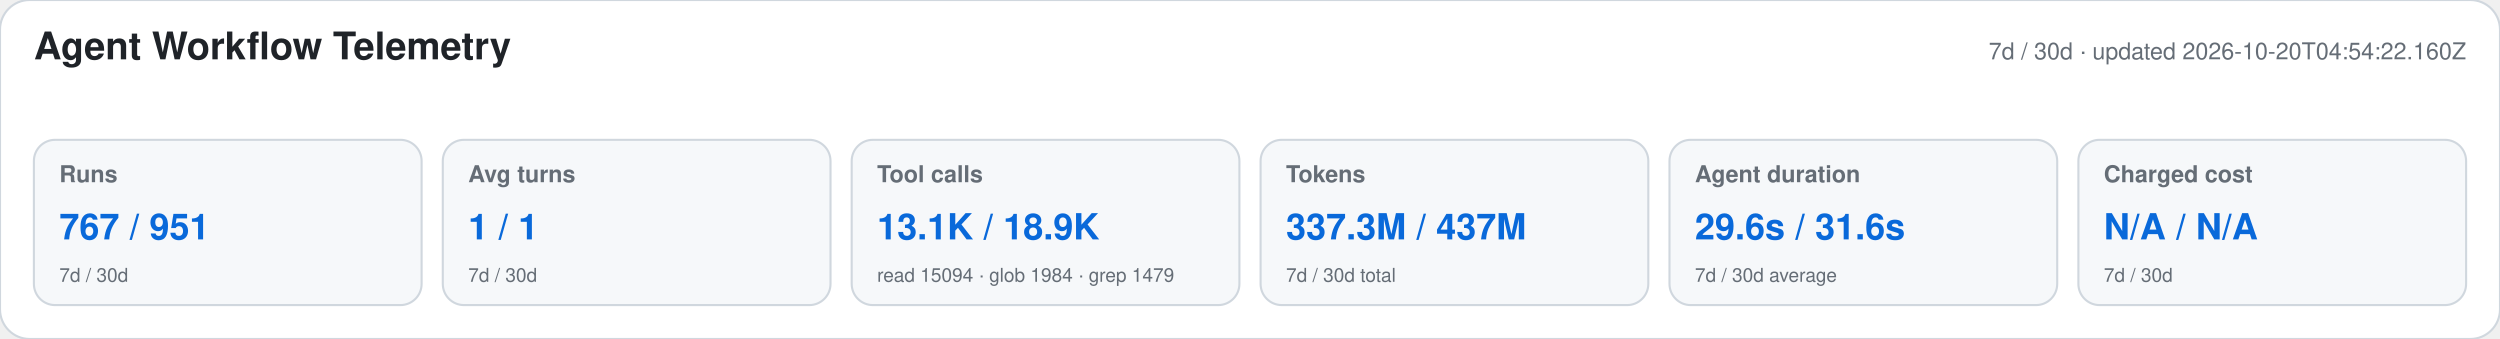
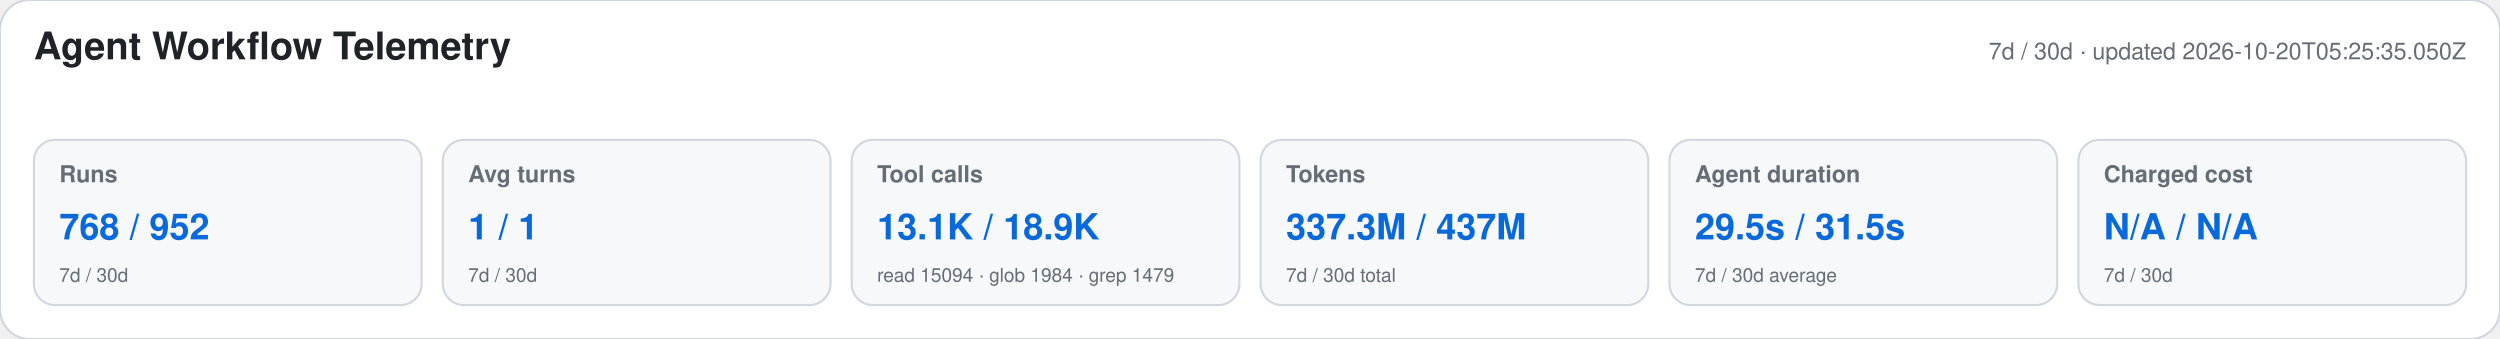
<svg xmlns="http://www.w3.org/2000/svg" width="1180" height="160" viewBox="0 0 1180 160" role="img" aria-labelledby="title desc">
  <style>text{font-family:-apple-system,BlinkMacSystemFont,"Segoe UI",Helvetica,Arial,sans-serif}.heading{font-size:18px;font-weight:650;fill:#1f2328}.meta,.label,.secondary{fill:#656d76}.meta,.label{font-size:11px}.label{font-weight:600}.primary{font-size:17px;font-weight:700;fill:#0969da}.secondary{font-size:9px}</style>
  <rect width="1180" height="160" rx="14" fill="#ffffff" stroke="#d0d7de" />
  <text x="16" y="28" class="heading">Agent Workflow Telemetry</text>
-   <text x="1164" y="28" text-anchor="end" class="meta">7d / 30d · updated 2026-10-20T04:54:22.160Z</text>
+   <text x="1164" y="28" text-anchor="end" class="meta">7d / 30d · updated 2026-10-20T05:25:35.050Z</text>
  <g>
    <rect x="16" y="66" width="183" height="78" rx="10" fill="#f6f8fa" stroke="#d0d7de" />
    <text x="28" y="86" class="label">Runs</text>
-     <text x="28" y="113" class="primary">767 / 951</text>
+     <text x="28" y="113" class="primary">768 / 952</text>
    <text x="28" y="133" class="secondary">7d / 30d</text>
  </g>
  <g>
    <rect x="209" y="66" width="183" height="78" rx="10" fill="#f6f8fa" stroke="#d0d7de" />
    <text x="221" y="86" class="label">Avg turns</text>
    <text x="221" y="113" class="primary">1 / 1</text>
    <text x="221" y="133" class="secondary">7d / 30d</text>
  </g>
  <g>
    <rect x="402" y="66" width="183" height="78" rx="10" fill="#f6f8fa" stroke="#d0d7de" />
    <text x="414" y="86" class="label">Tool calls</text>
    <text x="414" y="113" class="primary">13.1K / 18.9K</text>
    <text x="414" y="133" class="secondary">read 15094 · glob 1984 · grep 1479</text>
  </g>
  <g>
    <rect x="595" y="66" width="183" height="78" rx="10" fill="#f6f8fa" stroke="#d0d7de" />
    <text x="607" y="86" class="label">Tokens</text>
    <text x="607" y="113" class="primary">337.3M / 437M</text>
    <text x="607" y="133" class="secondary">7d / 30d total</text>
  </g>
  <g>
    <rect x="788" y="66" width="183" height="78" rx="10" fill="#f6f8fa" stroke="#d0d7de" />
    <text x="800" y="86" class="label">Agent duration</text>
-     <text x="800" y="113" class="primary">29.6s / 31.6s</text>
+     <text x="800" y="113" class="primary">29.5s / 31.5s</text>
    <text x="800" y="133" class="secondary">7d / 30d average</text>
  </g>
  <g>
    <rect x="981" y="66" width="183" height="78" rx="10" fill="#f6f8fa" stroke="#d0d7de" />
    <text x="993" y="86" class="label">Charged cost</text>
    <text x="993" y="113" class="primary">N/A / N/A</text>
    <text x="993" y="133" class="secondary">7d / 30d</text>
  </g>
</svg>
